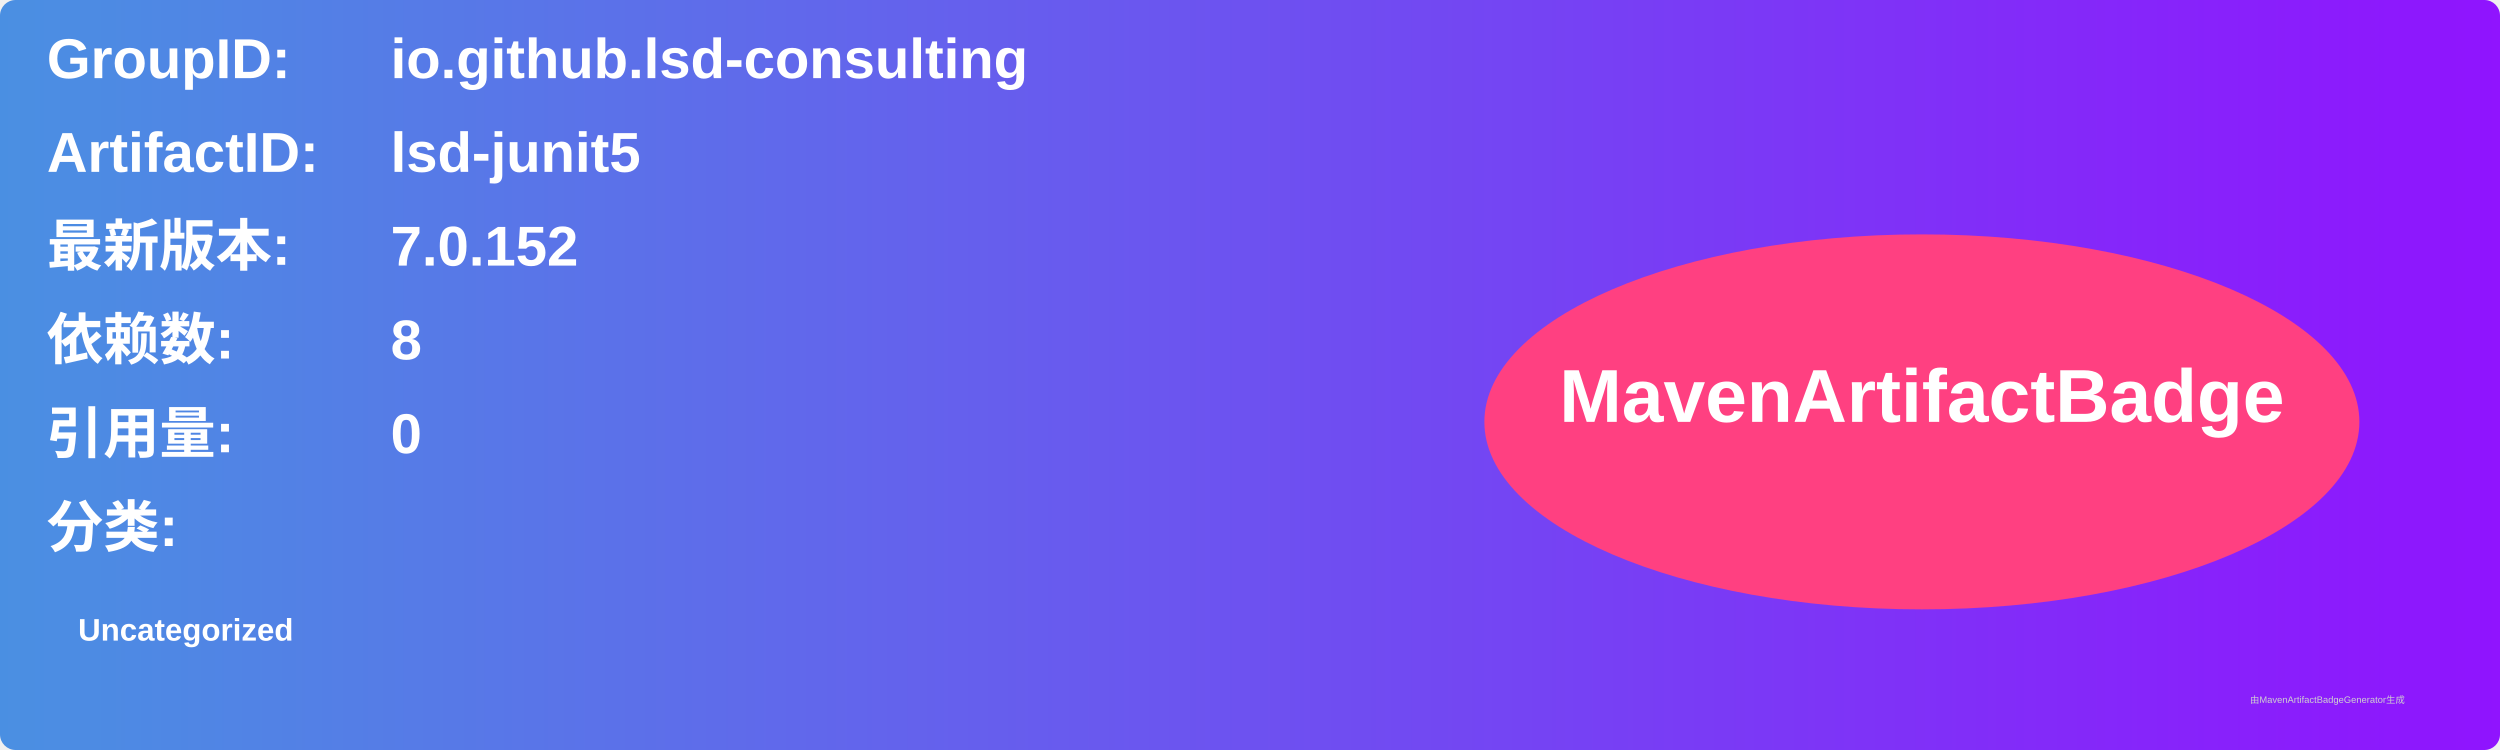
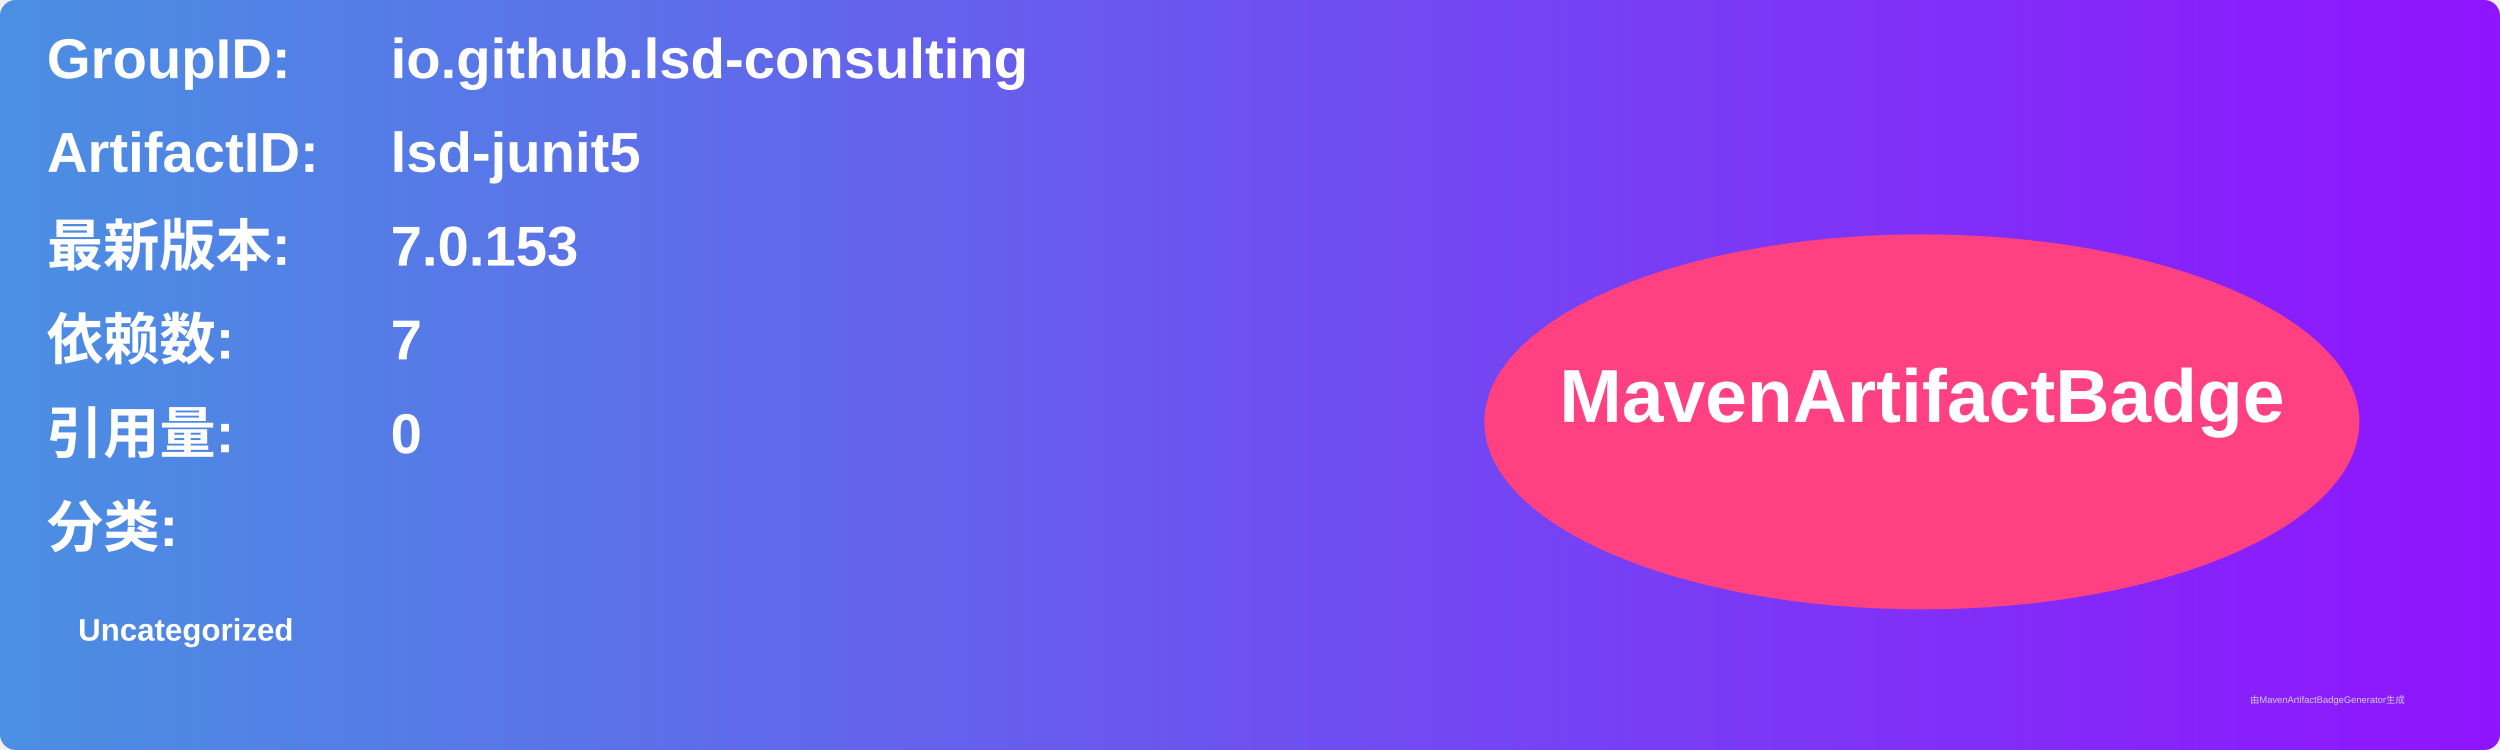
<svg xmlns="http://www.w3.org/2000/svg" width="800" height="240" viewBox="0 0 800 240">
  <linearGradient id="grad" x1="0%" y1="0%" x2="100%" y2="0%">
    <stop offset="0%" stop-color="#4a90e2" />
    <stop offset="100%" stop-color="#9013fe" />
  </linearGradient>
  <rect width="100%" height="100%" rx="5" ry="5" fill="url(#grad)" />
  <g transform="translate(15, 15)">
    <text x="0" y="10" font-family="Arial" font-size="18" fill="white" font-weight="bold" width="260">GroupID:</text>
    <text x="110" y="10" font-family="Arial" font-size="18" fill="white" font-weight="bold" width="460">io.github.lsd-consulting</text>
    <text x="0" y="40" font-family="Arial" font-size="18" fill="white" font-weight="bold" width="260">ArtifactID:</text>
    <text x="110" y="40" font-family="Arial" font-size="18" fill="white" font-weight="bold" width="460">lsd-junit5</text>
    <text x="0" y="70" font-family="Arial" font-size="18" fill="white" font-weight="bold">最新版本:</text>
    <text x="110" y="70" font-family="Arial" font-size="18" fill="white" font-weight="bold">
-       <tspan font-weight="bold">7.0.152</tspan>
+       <tspan font-weight="bold">7.0.153</tspan>
    </text>
    <text x="0" y="100" font-family="Arial" font-size="18" fill="white" font-weight="bold">依赖数: </text>
    <text x="110" y="100" font-family="Arial" font-size="18" fill="white">
-       <tspan font-weight="bold">8</tspan>
+       <tspan font-weight="bold">7</tspan>
    </text>
    <text x="0" y="130" font-family="Arial" font-size="18" fill="white" font-weight="bold">引用量: </text>
    <text x="110" y="130" font-family="Arial" font-size="18" fill="white">
      <tspan font-weight="bold">0</tspan>
    </text>
    <text x="0" y="160" font-family="Arial" font-size="18" fill="white" font-weight="bold">分类:</text>
    <text x="10" y="190" font-family="Arial" font-size="10" fill="white">
      <tspan font-weight="bold">Uncategorized</tspan>
    </text>
    <ellipse cx="600" cy="120" rx="140" ry="60" fill="#ff4081" />
    <text x="600" y="120" text-anchor="middle" font-family="Arial" font-size="24" fill="white" font-weight="bold">MavenArtifactBadge</text>
  </g>
  <text x="720" y="225" font-family="Arial" font-size="3" fill="#d0d0d0">由MavenArtifactBadgeGenerator生成</text>
</svg>
